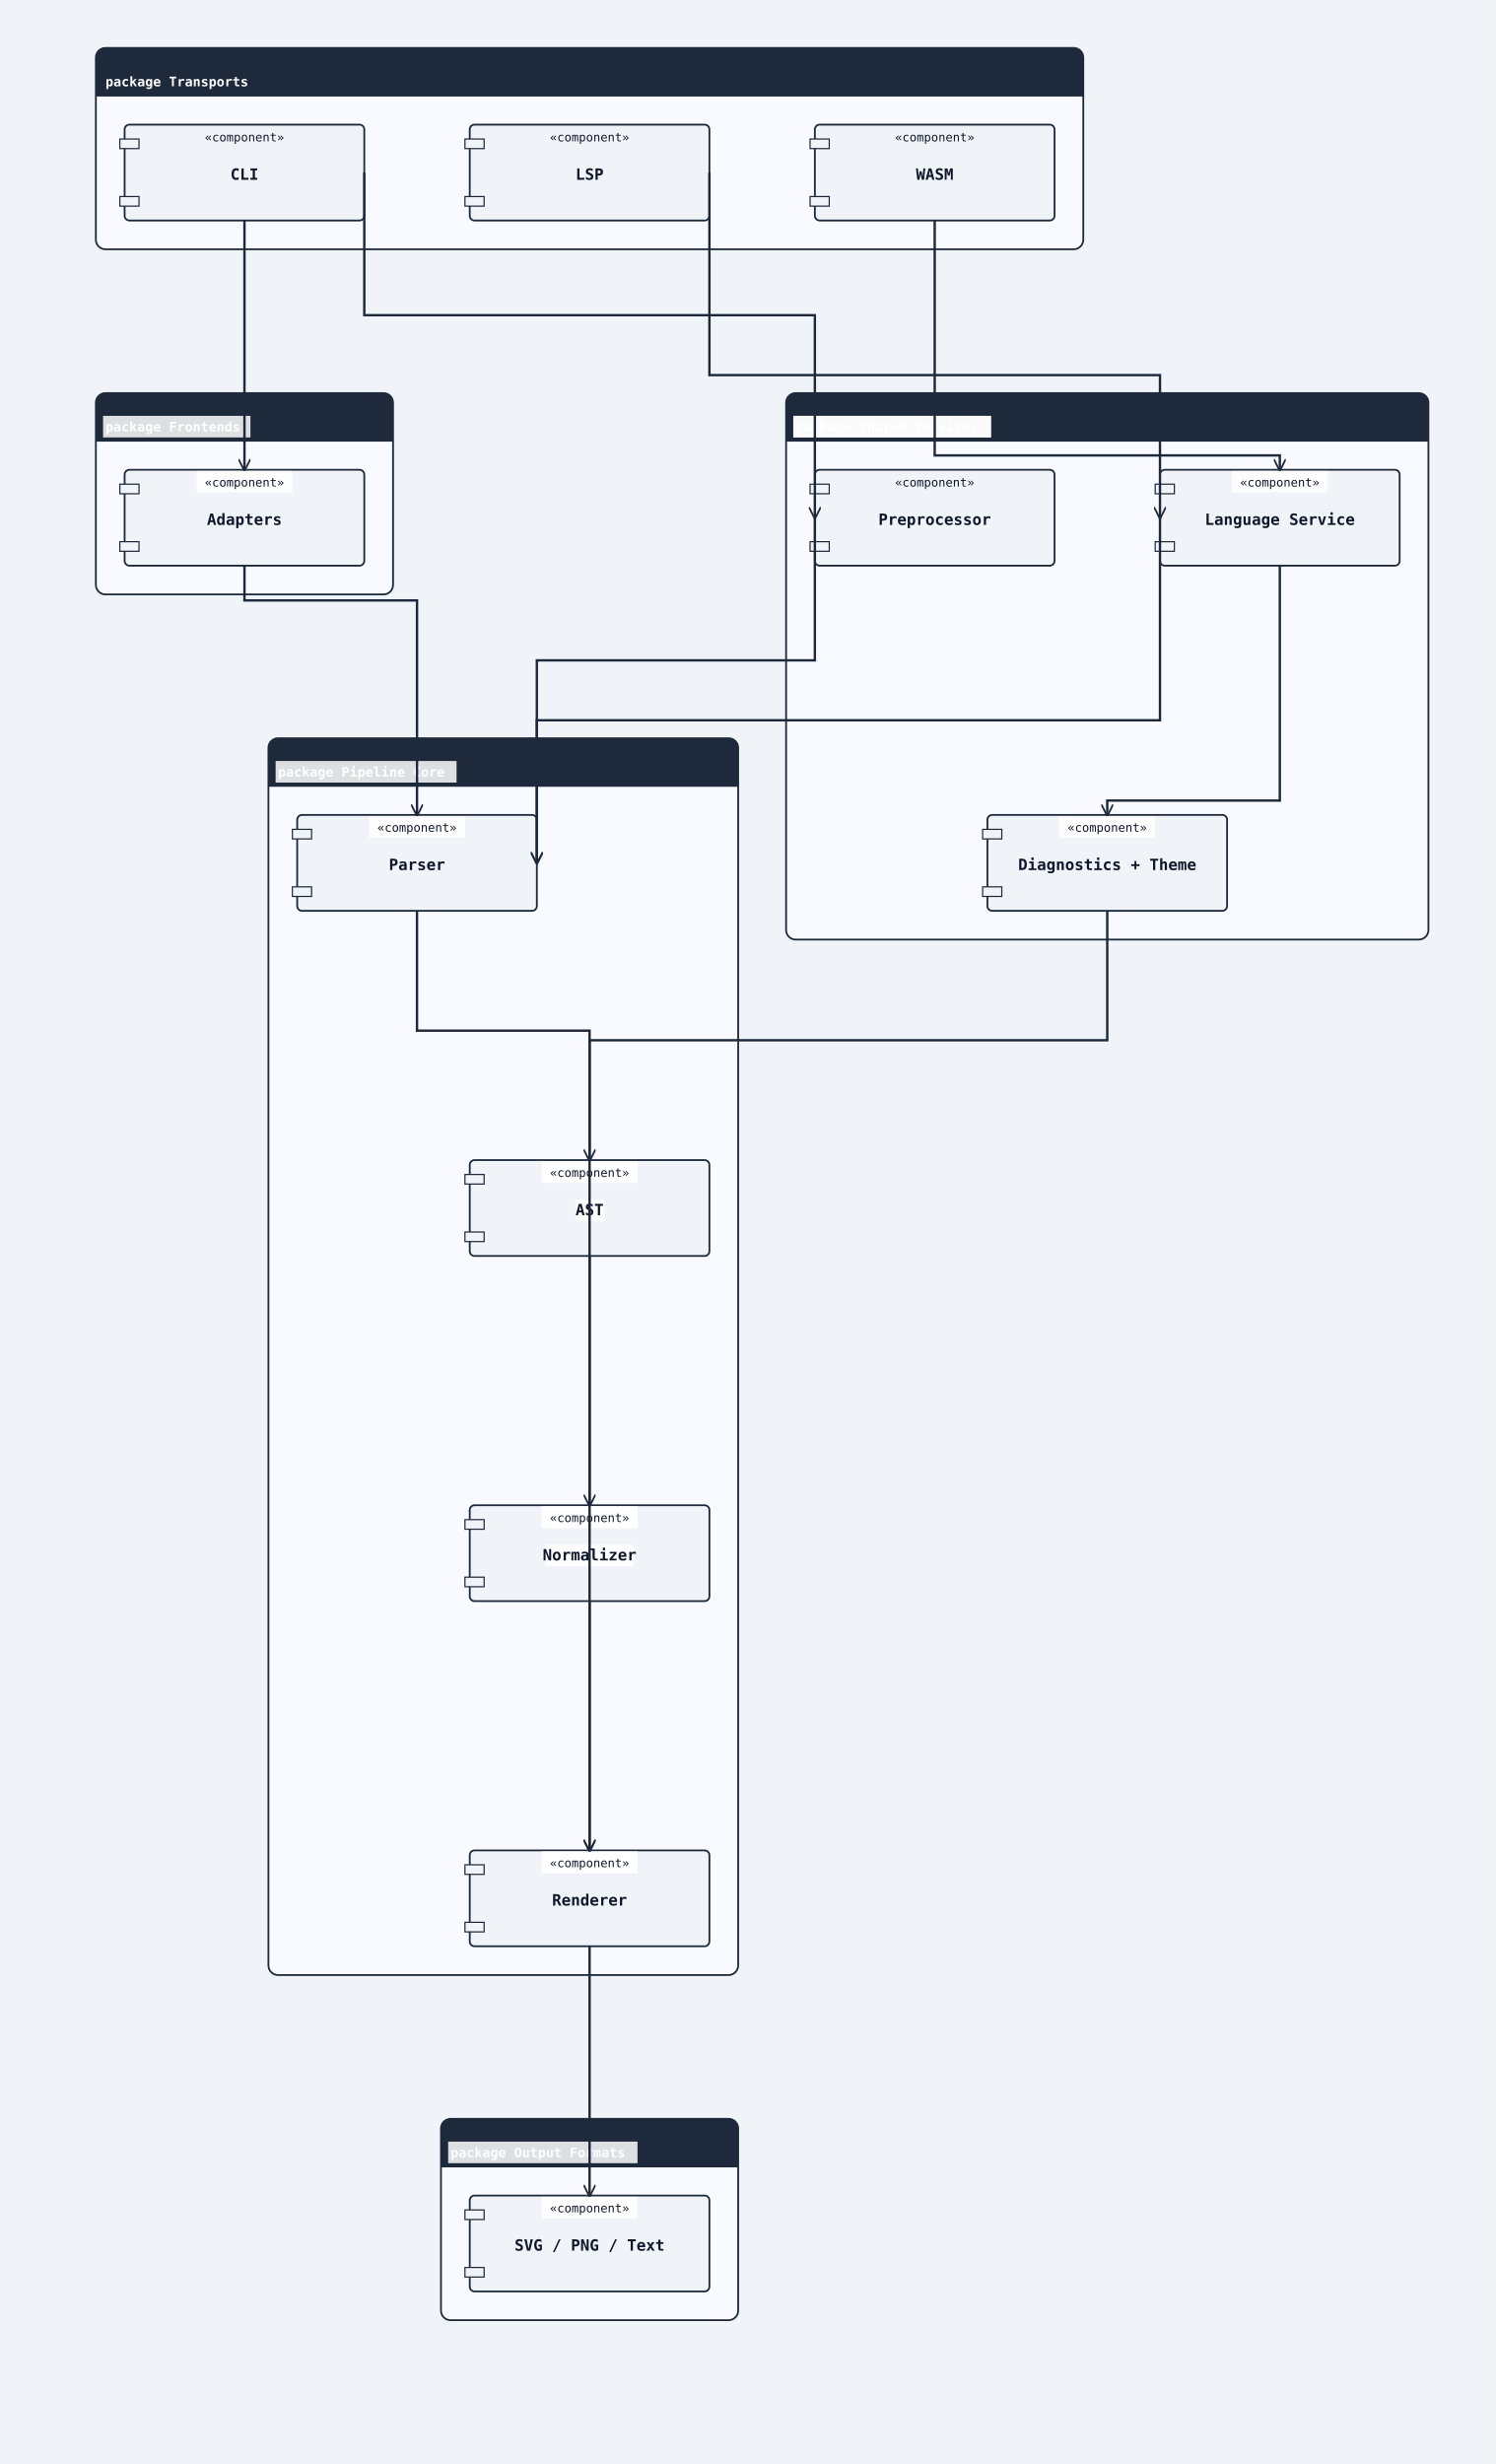
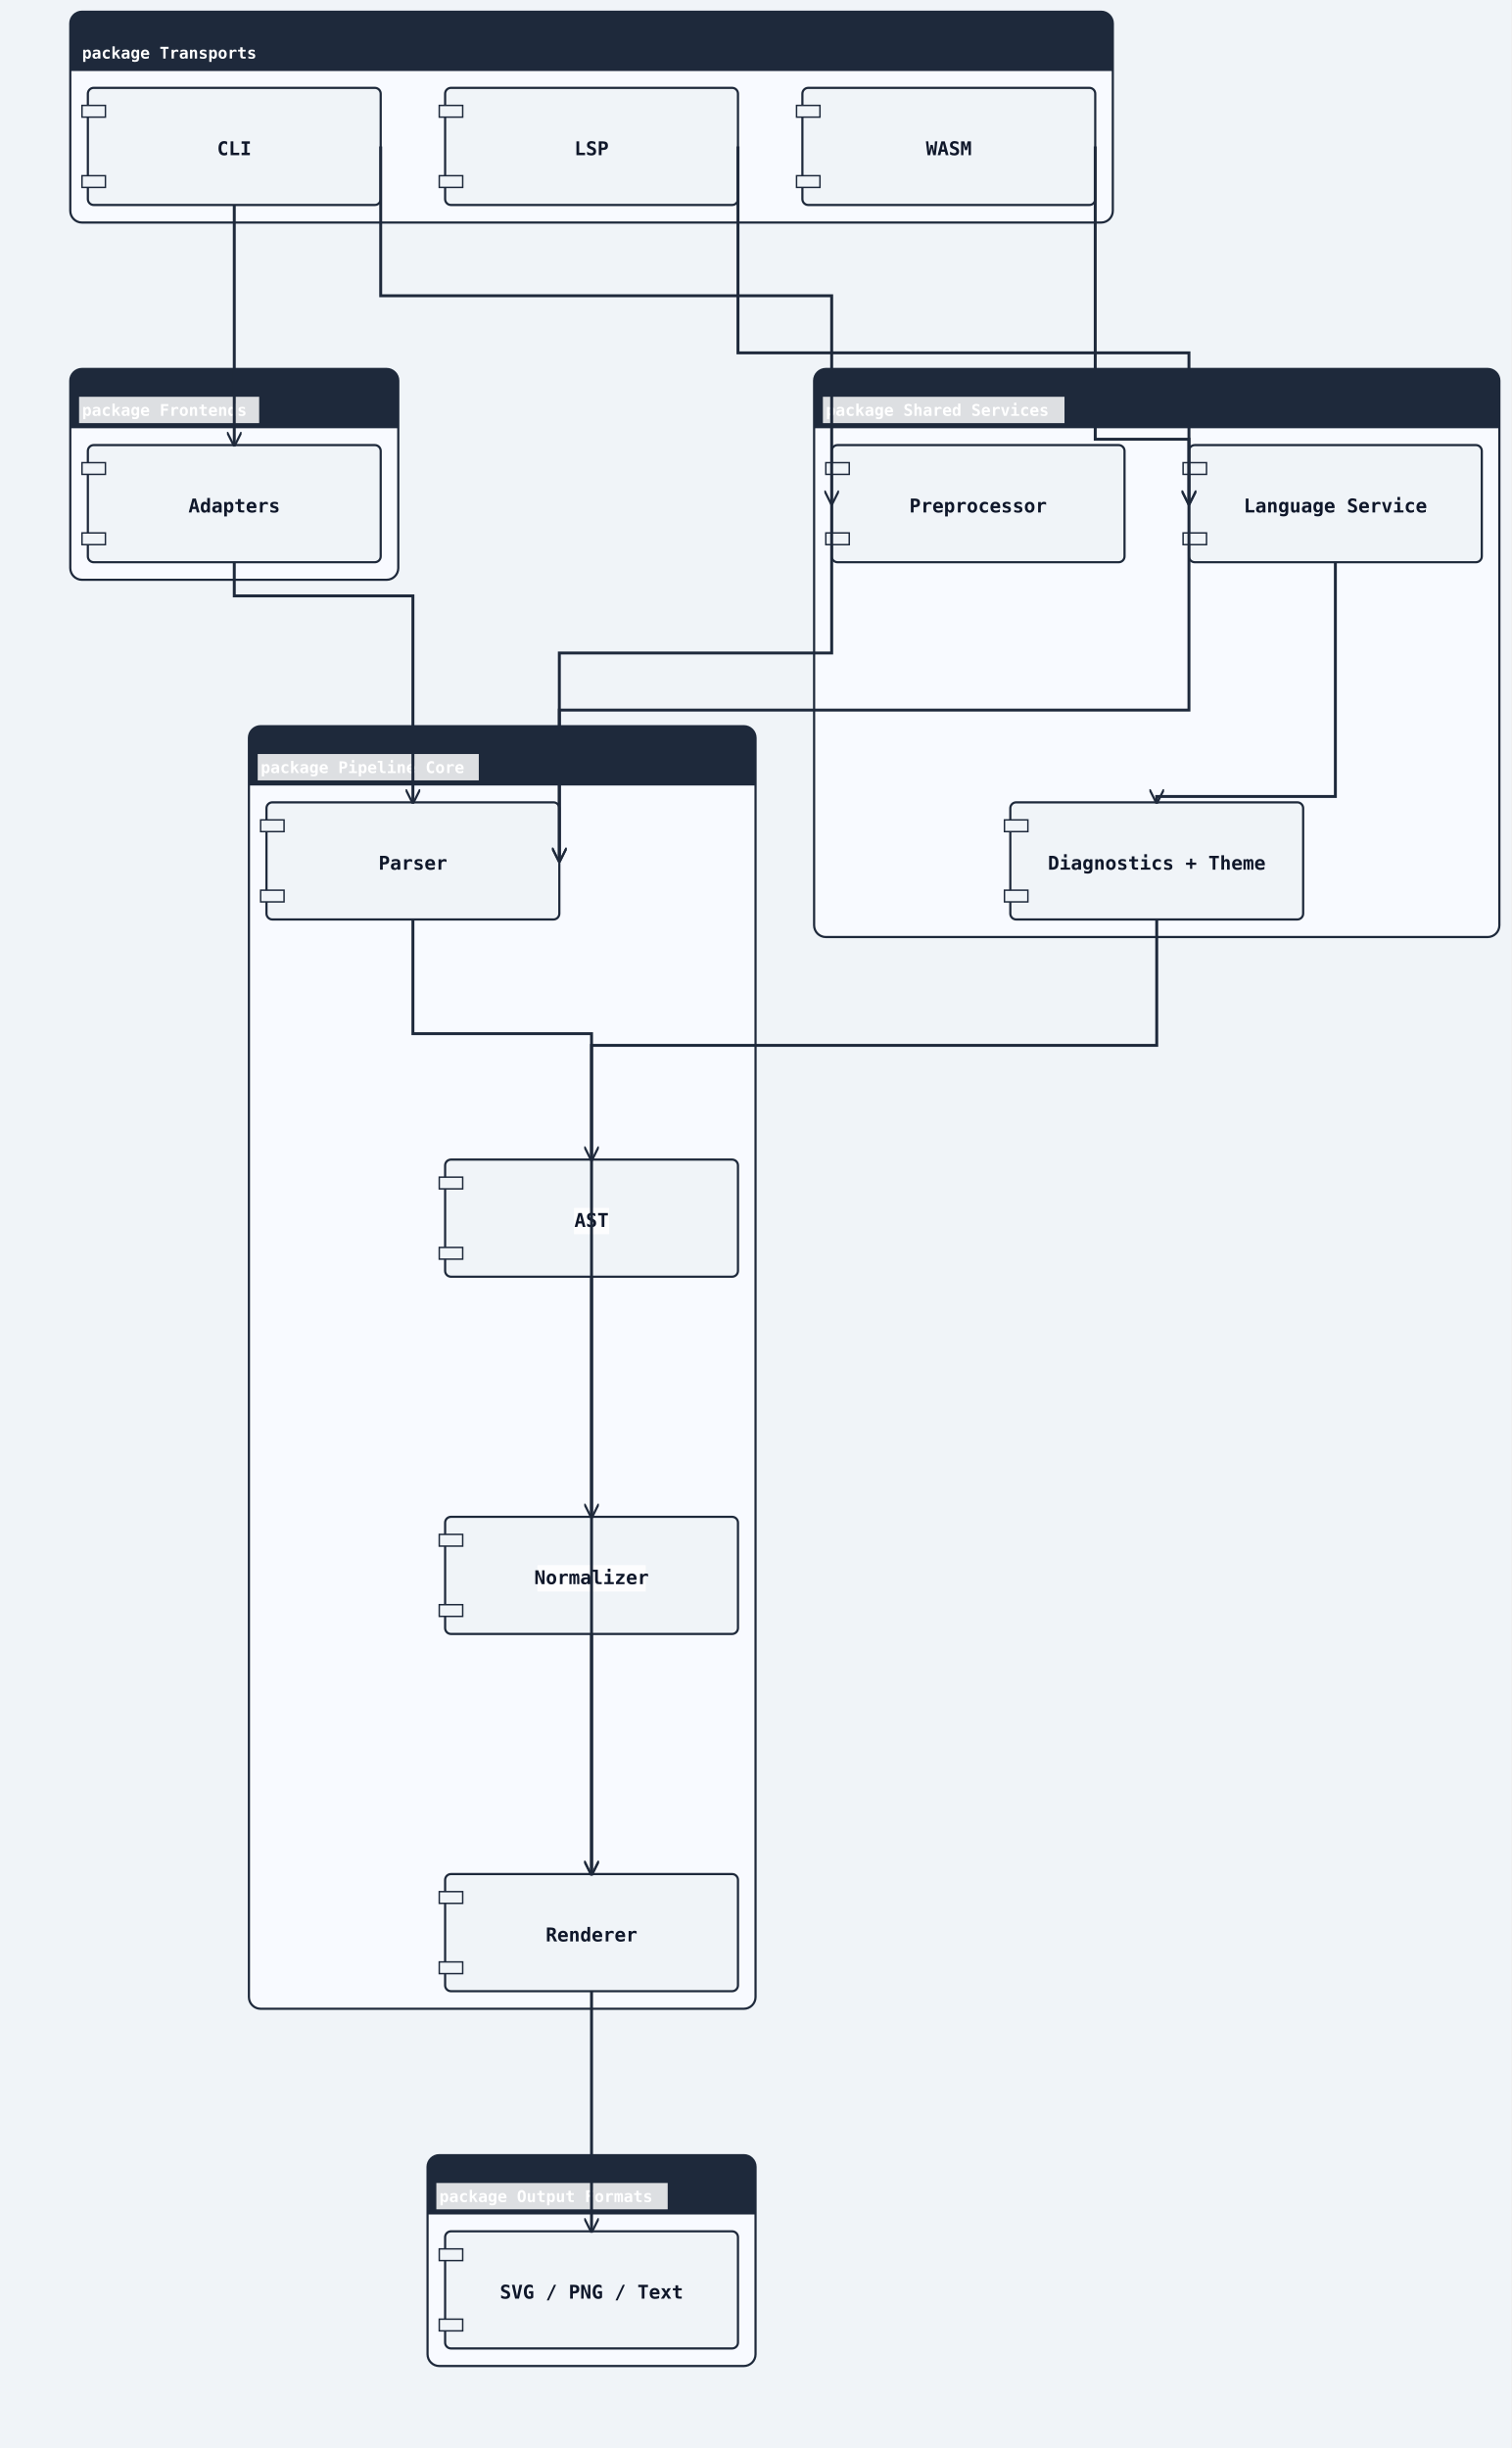
- <svg xmlns="http://www.w3.org/2000/svg" width="1248" height="2056" viewBox="0 0 1248 2056">
+ <svg xmlns="http://www.w3.org/2000/svg" width="1032" height="1672" viewBox="0 0 1032 1672">
  <rect width="100%" height="100%" fill="#f0f4f8" />
  <defs>
    <marker id="arrow-open" viewBox="0 0 10 10" refX="9" refY="5" markerWidth="10" markerHeight="10" markerUnits="userSpaceOnUse" orient="auto-start-reverse">
      <path d="M0,0 L10,5 L0,10" fill="none" stroke="#1e293b" stroke-width="1.5" />
    </marker>
    <marker id="arrow-triangle" viewBox="0 0 12 12" refX="11" refY="6" markerWidth="12" markerHeight="12" markerUnits="userSpaceOnUse" orient="auto-start-reverse">
      <polygon points="0,0 12,6 0,12" fill="#ffffff" stroke="#1e293b" stroke-width="1.5" fill-rule="nonzero" />
    </marker>
    <marker id="arrow-diamond-filled" viewBox="0 0 14 10" refX="13" refY="5" markerWidth="14" markerHeight="10" markerUnits="userSpaceOnUse" orient="auto-start-reverse">
      <path d="M0,5 L7,0 L14,5 L7,10 z" fill="#1e293b" stroke="#1e293b" stroke-width="1" />
    </marker>
    <marker id="arrow-diamond-open" viewBox="0 0 14 10" refX="13" refY="5" markerWidth="14" markerHeight="10" markerUnits="userSpaceOnUse" orient="auto-start-reverse">
      <path d="M0,5 L7,0 L14,5 L7,10 z" fill="#ffffff" stroke="#1e293b" stroke-width="1" />
    </marker>
    <marker id="arrow-double-open" viewBox="0 0 16 12" refX="15" refY="6" markerWidth="16" markerHeight="12" markerUnits="userSpaceOnUse" orient="auto-start-reverse">
      <path d="M0,1 L8,6 L0,11 M7,1 L15,6 L7,11" fill="none" stroke="#1e293b" stroke-width="1.5" stroke-linejoin="round" />
    </marker>
    <marker id="arrow-circle-open" viewBox="0 0 12 12" refX="11" refY="6" markerWidth="12" markerHeight="12" markerUnits="userSpaceOnUse" orient="auto-start-reverse">
      <circle cx="6" cy="6" r="4" fill="#ffffff" stroke="#1e293b" stroke-width="1.5" />
    </marker>
    <marker id="arrow-circle-filled" viewBox="0 0 12 12" refX="11" refY="6" markerWidth="12" markerHeight="12" markerUnits="userSpaceOnUse" orient="auto-start-reverse">
      <circle cx="6" cy="6" r="4" fill="#1e293b" stroke="#1e293b" stroke-width="1.5" />
    </marker>
    <marker id="arrow-triangle-filled" viewBox="0 0 12 12" refX="11" refY="6" markerWidth="12" markerHeight="12" markerUnits="userSpaceOnUse" orient="auto-start-reverse">
      <polygon points="0,0 12,6 0,12" fill="#1e293b" stroke="#1e293b" stroke-width="1.5" />
    </marker>
    <marker id="arrow-box-filled" viewBox="0 0 12 12" refX="11" refY="6" markerWidth="12" markerHeight="12" markerUnits="userSpaceOnUse" orient="auto-start-reverse">
      <rect x="2" y="2" width="8" height="8" fill="#1e293b" stroke="#1e293b" stroke-width="1.5" />
    </marker>
    <marker id="arrow-plus" viewBox="0 0 12 12" refX="11" refY="6" markerWidth="12" markerHeight="12" markerUnits="userSpaceOnUse" orient="auto-start-reverse">
      <path d="M6,1 L6,11 M1,6 L11,6" fill="none" stroke="#1e293b" stroke-width="1.8" stroke-linecap="round" />
    </marker>
    <marker id="arrow-slash" viewBox="0 0 12 12" refX="10" refY="6" markerWidth="12" markerHeight="12" markerUnits="userSpaceOnUse" orient="auto-start-reverse">
      <path d="M3,2 L9,10" fill="none" stroke="#1e293b" stroke-width="1.8" stroke-linecap="round" />
    </marker>
    <marker id="arrow-cross" viewBox="0 0 12 12" refX="11" refY="6" markerWidth="12" markerHeight="12" markerUnits="userSpaceOnUse" orient="auto-start-reverse">
      <path d="M2,2 L10,10 M10,2 L2,10" fill="none" stroke="#1e293b" stroke-width="1.8" stroke-linecap="round" />
    </marker>
    <marker id="arrow-bracket-open" viewBox="0 0 12 14" refX="11" refY="7" markerWidth="12" markerHeight="14" markerUnits="userSpaceOnUse" orient="auto-start-reverse">
      <path d="M10,1 L4,1 L4,13 L10,13" fill="none" stroke="#1e293b" stroke-width="1.8" stroke-linecap="round" stroke-linejoin="round" />
    </marker>
  </defs>
  <marker id="arrow-ie-one" viewBox="0 0 24 16" refX="22" refY="8" markerWidth="24" markerHeight="16" markerUnits="userSpaceOnUse" orient="auto-start-reverse">
    <path d="M16,2 L16,14" fill="none" stroke="#1e293b" stroke-width="1.8" stroke-linecap="round" />
  </marker>
  <marker id="arrow-ie-zero-one" viewBox="0 0 30 16" refX="28" refY="8" markerWidth="30" markerHeight="16" markerUnits="userSpaceOnUse" orient="auto-start-reverse">
    <circle cx="10" cy="8" r="4" fill="#ffffff" stroke="#1e293b" stroke-width="1.5" />
    <path d="M20,2 L20,14" fill="none" stroke="#1e293b" stroke-width="1.8" stroke-linecap="round" />
  </marker>
  <marker id="arrow-ie-zero-many" viewBox="0 0 34 18" refX="32" refY="9" markerWidth="34" markerHeight="18" markerUnits="userSpaceOnUse" orient="auto-start-reverse">
    <circle cx="8" cy="9" r="4" fill="#ffffff" stroke="#1e293b" stroke-width="1.5" />
    <path d="M18,9 L31,2 M18,9 L31,9 M18,9 L31,16" fill="none" stroke="#1e293b" stroke-width="1.7" stroke-linecap="round" />
  </marker>
  <marker id="arrow-ie-one-many" viewBox="0 0 34 18" refX="32" refY="9" markerWidth="34" markerHeight="18" markerUnits="userSpaceOnUse" orient="auto-start-reverse">
    <path d="M8,2 L8,16 M18,9 L31,2 M18,9 L31,9 M18,9 L31,16" fill="none" stroke="#1e293b" stroke-width="1.7" stroke-linecap="round" />
  </marker>
-   <rect class="uml-group-frame" data-uml-group="Transports" x="80" y="40" width="824" height="168" rx="8" ry="8" fill="#f8faff" stroke="#1e293b" stroke-width="1.5" />
-   <rect x="80" y="40" width="824" height="40" rx="8" ry="8" fill="#1e293b" stroke="none" />
-   <rect x="80" y="72" width="824" height="8" fill="#1e293b" stroke="none" />
-   <text x="88" y="72" font-family="monospace" font-size="11" font-weight="600" fill="#ffffff">package Transports</text>
-   <line x1="80" y1="80" x2="904" y2="80" stroke="#1e293b" stroke-width="1" />
-   <rect class="uml-group-frame" data-uml-group="Frontends" x="80" y="328" width="248" height="168" rx="8" ry="8" fill="#f8faff" stroke="#1e293b" stroke-width="1.5" />
-   <rect x="80" y="328" width="248" height="40" rx="8" ry="8" fill="#1e293b" stroke="none" />
-   <rect x="80" y="360" width="248" height="8" fill="#1e293b" stroke="none" />
-   <rect class="uml-edge-label-bg" data-uml-label-role="edge-background" x="86" y="347" width="123" height="18" fill="white" opacity="0.85" />
-   <text x="88" y="360" font-family="monospace" font-size="11" font-weight="600" fill="#ffffff">package Frontends</text>
-   <line x1="80" y1="368" x2="328" y2="368" stroke="#1e293b" stroke-width="1" />
-   <rect class="uml-group-frame" data-uml-group="Shared Services" x="656" y="328" width="536" height="456" rx="8" ry="8" fill="#f8faff" stroke="#1e293b" stroke-width="1.5" />
-   <rect x="656" y="328" width="536" height="40" rx="8" ry="8" fill="#1e293b" stroke="none" />
-   <rect x="656" y="360" width="536" height="8" fill="#1e293b" stroke="none" />
-   <rect class="uml-edge-label-bg" data-uml-label-role="edge-background" x="662" y="347" width="165" height="18" fill="white" opacity="0.85" />
-   <rect class="uml-edge-label-bg" data-uml-label-role="edge-background" x="662" y="347" width="165" height="18" fill="white" opacity="0.85" />
-   <text x="664" y="360" font-family="monospace" font-size="11" font-weight="600" fill="#ffffff">package Shared Services</text>
-   <line x1="656" y1="368" x2="1192" y2="368" stroke="#1e293b" stroke-width="1" />
-   <rect class="uml-group-frame" data-uml-group="Pipeline Core" x="224" y="616" width="392" height="1032" rx="8" ry="8" fill="#f8faff" stroke="#1e293b" stroke-width="1.5" />
-   <rect x="224" y="616" width="392" height="40" rx="8" ry="8" fill="#1e293b" stroke="none" />
-   <rect x="224" y="648" width="392" height="8" fill="#1e293b" stroke="none" />
-   <rect class="uml-edge-label-bg" data-uml-label-role="edge-background" x="230" y="635" width="151" height="18" fill="white" opacity="0.85" />
-   <text x="232" y="648" font-family="monospace" font-size="11" font-weight="600" fill="#ffffff">package Pipeline Core</text>
-   <line x1="224" y1="656" x2="616" y2="656" stroke="#1e293b" stroke-width="1" />
-   <rect class="uml-group-frame" data-uml-group="Output Formats" x="368" y="1768" width="248" height="168" rx="8" ry="8" fill="#f8faff" stroke="#1e293b" stroke-width="1.5" />
-   <rect x="368" y="1768" width="248" height="40" rx="8" ry="8" fill="#1e293b" stroke="none" />
-   <rect x="368" y="1800" width="248" height="8" fill="#1e293b" stroke="none" />
-   <rect class="uml-edge-label-bg" data-uml-label-role="edge-background" x="374" y="1787" width="158" height="18" fill="white" opacity="0.85" />
-   <text x="376" y="1800" font-family="monospace" font-size="11" font-weight="600" fill="#ffffff">package Output Formats</text>
-   <line x1="368" y1="1808" x2="616" y2="1808" stroke="#1e293b" stroke-width="1" />
-   <rect class="uml-node uml-component" data-uml-kind="component" x="104" y="104" width="200" height="80" rx="4" ry="4" fill="#f0f4f8" stroke="#1e293b" stroke-width="1.5" />
-   <rect x="100" y="116" width="16" height="8" fill="#f0f4f8" stroke="#1e293b" stroke-width="1" />
-   <rect x="100" y="164" width="16" height="8" fill="#f0f4f8" stroke="#1e293b" stroke-width="1" />
-   <text x="204" y="150" text-anchor="middle" font-family="monospace" font-size="13" font-weight="600" fill="#0f172a">CLI</text>
-   <text x="204" y="118" text-anchor="middle" font-family="monospace" font-size="10" fill="#0f172a">«component»</text>
-   <rect class="uml-node uml-component" data-uml-kind="component" x="392" y="104" width="200" height="80" rx="4" ry="4" fill="#f0f4f8" stroke="#1e293b" stroke-width="1.5" />
-   <rect x="388" y="116" width="16" height="8" fill="#f0f4f8" stroke="#1e293b" stroke-width="1" />
-   <rect x="388" y="164" width="16" height="8" fill="#f0f4f8" stroke="#1e293b" stroke-width="1" />
-   <text x="492" y="150" text-anchor="middle" font-family="monospace" font-size="13" font-weight="600" fill="#0f172a">LSP</text>
-   <text x="492" y="118" text-anchor="middle" font-family="monospace" font-size="10" fill="#0f172a">«component»</text>
-   <rect class="uml-node uml-component" data-uml-kind="component" x="680" y="104" width="200" height="80" rx="4" ry="4" fill="#f0f4f8" stroke="#1e293b" stroke-width="1.5" />
-   <rect x="676" y="116" width="16" height="8" fill="#f0f4f8" stroke="#1e293b" stroke-width="1" />
-   <rect x="676" y="164" width="16" height="8" fill="#f0f4f8" stroke="#1e293b" stroke-width="1" />
-   <text x="780" y="150" text-anchor="middle" font-family="monospace" font-size="13" font-weight="600" fill="#0f172a">WASM</text>
-   <text x="780" y="118" text-anchor="middle" font-family="monospace" font-size="10" fill="#0f172a">«component»</text>
-   <rect class="uml-node uml-component" data-uml-kind="component" x="104" y="392" width="200" height="80" rx="4" ry="4" fill="#f0f4f8" stroke="#1e293b" stroke-width="1.5" />
-   <rect x="100" y="404" width="16" height="8" fill="#f0f4f8" stroke="#1e293b" stroke-width="1" />
-   <rect x="100" y="452" width="16" height="8" fill="#f0f4f8" stroke="#1e293b" stroke-width="1" />
-   <text x="204" y="438" text-anchor="middle" font-family="monospace" font-size="13" font-weight="600" fill="#0f172a">Adapters</text>
-   <rect class="uml-edge-label-bg" data-uml-label-role="edge-background" x="164" y="393" width="80" height="18" fill="white" opacity="0.85" />
-   <text x="204" y="406" text-anchor="middle" font-family="monospace" font-size="10" fill="#0f172a">«component»</text>
-   <rect class="uml-node uml-component" data-uml-kind="component" x="680" y="392" width="200" height="80" rx="4" ry="4" fill="#f0f4f8" stroke="#1e293b" stroke-width="1.5" />
-   <rect x="676" y="404" width="16" height="8" fill="#f0f4f8" stroke="#1e293b" stroke-width="1" />
-   <rect x="676" y="452" width="16" height="8" fill="#f0f4f8" stroke="#1e293b" stroke-width="1" />
-   <text x="780" y="438" text-anchor="middle" font-family="monospace" font-size="13" font-weight="600" fill="#0f172a">Preprocessor</text>
-   <text x="780" y="406" text-anchor="middle" font-family="monospace" font-size="10" fill="#0f172a">«component»</text>
-   <rect class="uml-node uml-component" data-uml-kind="component" x="968" y="392" width="200" height="80" rx="4" ry="4" fill="#f0f4f8" stroke="#1e293b" stroke-width="1.5" />
-   <rect x="964" y="404" width="16" height="8" fill="#f0f4f8" stroke="#1e293b" stroke-width="1" />
-   <rect x="964" y="452" width="16" height="8" fill="#f0f4f8" stroke="#1e293b" stroke-width="1" />
-   <text x="1068" y="438" text-anchor="middle" font-family="monospace" font-size="13" font-weight="600" fill="#0f172a">Language Service</text>
-   <rect class="uml-edge-label-bg" data-uml-label-role="edge-background" x="1028" y="393" width="80" height="18" fill="white" opacity="0.85" />
-   <text x="1068" y="406" text-anchor="middle" font-family="monospace" font-size="10" fill="#0f172a">«component»</text>
-   <rect class="uml-node uml-component" data-uml-kind="component" x="824" y="680" width="200" height="80" rx="4" ry="4" fill="#f0f4f8" stroke="#1e293b" stroke-width="1.5" />
-   <rect x="820" y="692" width="16" height="8" fill="#f0f4f8" stroke="#1e293b" stroke-width="1" />
-   <rect x="820" y="740" width="16" height="8" fill="#f0f4f8" stroke="#1e293b" stroke-width="1" />
-   <text x="924" y="726" text-anchor="middle" font-family="monospace" font-size="13" font-weight="600" fill="#0f172a">Diagnostics + Theme</text>
-   <rect class="uml-edge-label-bg" data-uml-label-role="edge-background" x="884" y="681" width="80" height="18" fill="white" opacity="0.85" />
-   <text x="924" y="694" text-anchor="middle" font-family="monospace" font-size="10" fill="#0f172a">«component»</text>
-   <rect class="uml-node uml-component" data-uml-kind="component" x="248" y="680" width="200" height="80" rx="4" ry="4" fill="#f0f4f8" stroke="#1e293b" stroke-width="1.5" />
-   <rect x="244" y="692" width="16" height="8" fill="#f0f4f8" stroke="#1e293b" stroke-width="1" />
-   <rect x="244" y="740" width="16" height="8" fill="#f0f4f8" stroke="#1e293b" stroke-width="1" />
-   <text x="348" y="726" text-anchor="middle" font-family="monospace" font-size="13" font-weight="600" fill="#0f172a">Parser</text>
-   <rect class="uml-edge-label-bg" data-uml-label-role="edge-background" x="308" y="681" width="80" height="18" fill="white" opacity="0.85" />
-   <text x="348" y="694" text-anchor="middle" font-family="monospace" font-size="10" fill="#0f172a">«component»</text>
-   <rect class="uml-node uml-component" data-uml-kind="component" x="392" y="968" width="200" height="80" rx="4" ry="4" fill="#f0f4f8" stroke="#1e293b" stroke-width="1.5" />
-   <rect x="388" y="980" width="16" height="8" fill="#f0f4f8" stroke="#1e293b" stroke-width="1" />
-   <rect x="388" y="1028" width="16" height="8" fill="#f0f4f8" stroke="#1e293b" stroke-width="1" />
-   <rect class="uml-edge-label-bg" data-uml-label-role="edge-background" x="480" y="1001" width="24" height="18" fill="white" opacity="0.85" />
-   <text x="492" y="1014" text-anchor="middle" font-family="monospace" font-size="13" font-weight="600" fill="#0f172a">AST</text>
-   <rect class="uml-edge-label-bg" data-uml-label-role="edge-background" x="452" y="969" width="80" height="18" fill="white" opacity="0.85" />
-   <rect class="uml-edge-label-bg" data-uml-label-role="edge-background" x="452" y="969" width="80" height="18" fill="white" opacity="0.85" />
-   <text x="492" y="982" text-anchor="middle" font-family="monospace" font-size="10" fill="#0f172a">«component»</text>
-   <rect class="uml-node uml-component" data-uml-kind="component" x="392" y="1256" width="200" height="80" rx="4" ry="4" fill="#f0f4f8" stroke="#1e293b" stroke-width="1.5" />
-   <rect x="388" y="1268" width="16" height="8" fill="#f0f4f8" stroke="#1e293b" stroke-width="1" />
-   <rect x="388" y="1316" width="16" height="8" fill="#f0f4f8" stroke="#1e293b" stroke-width="1" />
-   <rect class="uml-edge-label-bg" data-uml-label-role="edge-background" x="455" y="1289" width="74" height="18" fill="white" opacity="0.85" />
-   <text x="492" y="1302" text-anchor="middle" font-family="monospace" font-size="13" font-weight="600" fill="#0f172a">Normalizer</text>
-   <rect class="uml-edge-label-bg" data-uml-label-role="edge-background" x="452" y="1257" width="80" height="18" fill="white" opacity="0.85" />
-   <rect class="uml-edge-label-bg" data-uml-label-role="edge-background" x="452" y="1257" width="80" height="18" fill="white" opacity="0.85" />
-   <text x="492" y="1270" text-anchor="middle" font-family="monospace" font-size="10" fill="#0f172a">«component»</text>
-   <rect class="uml-node uml-component" data-uml-kind="component" x="392" y="1544" width="200" height="80" rx="4" ry="4" fill="#f0f4f8" stroke="#1e293b" stroke-width="1.5" />
-   <rect x="388" y="1556" width="16" height="8" fill="#f0f4f8" stroke="#1e293b" stroke-width="1" />
-   <rect x="388" y="1604" width="16" height="8" fill="#f0f4f8" stroke="#1e293b" stroke-width="1" />
-   <text x="492" y="1590" text-anchor="middle" font-family="monospace" font-size="13" font-weight="600" fill="#0f172a">Renderer</text>
-   <rect class="uml-edge-label-bg" data-uml-label-role="edge-background" x="452" y="1545" width="80" height="18" fill="white" opacity="0.85" />
-   <rect class="uml-edge-label-bg" data-uml-label-role="edge-background" x="452" y="1545" width="80" height="18" fill="white" opacity="0.85" />
-   <text x="492" y="1558" text-anchor="middle" font-family="monospace" font-size="10" fill="#0f172a">«component»</text>
-   <rect class="uml-node uml-component" data-uml-kind="component" x="392" y="1832" width="200" height="80" rx="4" ry="4" fill="#f0f4f8" stroke="#1e293b" stroke-width="1.5" />
-   <rect x="388" y="1844" width="16" height="8" fill="#f0f4f8" stroke="#1e293b" stroke-width="1" />
-   <rect x="388" y="1892" width="16" height="8" fill="#f0f4f8" stroke="#1e293b" stroke-width="1" />
-   <text x="492" y="1878" text-anchor="middle" font-family="monospace" font-size="13" font-weight="600" fill="#0f172a">SVG / PNG / Text</text>
-   <rect class="uml-edge-label-bg" data-uml-label-role="edge-background" x="452" y="1833" width="80" height="18" fill="white" opacity="0.85" />
-   <text x="492" y="1846" text-anchor="middle" font-family="monospace" font-size="10" fill="#0f172a">«component»</text>
-   <polyline class="uml-relation" data-uml-from="CLI" data-uml-to="Frontends" data-uml-arrow="--&gt;" points="204,184 204,213 204,392" fill="none" stroke="#1e293b" stroke-width="2" marker-end="url(#arrow-open)" />
-   <polyline class="uml-relation" data-uml-from="CLI" data-uml-to="Preproc" data-uml-arrow="--&gt;" points="304,144 304,263 680,263 680,432" fill="none" stroke="#1e293b" stroke-width="2" marker-end="url(#arrow-open)" />
-   <polyline class="uml-relation" data-uml-from="LSP" data-uml-to="LangSvc" data-uml-arrow="--&gt;" points="592,144 592,313 968,313 968,432" fill="none" stroke="#1e293b" stroke-width="2" marker-end="url(#arrow-open)" />
-   <polyline class="uml-relation" data-uml-from="WASM" data-uml-to="LangSvc" data-uml-arrow="--&gt;" points="780,184 780,380 1068,380 1068,392" fill="none" stroke="#1e293b" stroke-width="2" marker-end="url(#arrow-open)" />
-   <polyline class="uml-relation" data-uml-from="Frontends" data-uml-to="Parser" data-uml-arrow="--&gt;" points="204,472 204,501 348,501 348,680" fill="none" stroke="#1e293b" stroke-width="2" marker-end="url(#arrow-open)" />
-   <polyline class="uml-relation" data-uml-from="Preproc" data-uml-to="Parser" data-uml-arrow="--&gt;" points="680,432 680,551 448,551 448,720" fill="none" stroke="#1e293b" stroke-width="2" marker-end="url(#arrow-open)" />
-   <polyline class="uml-relation" data-uml-from="LangSvc" data-uml-to="Parser" data-uml-arrow="--&gt;" points="968,432 968,601 448,601 448,720" fill="none" stroke="#1e293b" stroke-width="2" marker-end="url(#arrow-open)" />
-   <polyline class="uml-relation" data-uml-from="LangSvc" data-uml-to="RenderSupport" data-uml-arrow="--&gt;" points="1068,472 1068,668 924,668 924,680" fill="none" stroke="#1e293b" stroke-width="2" marker-end="url(#arrow-open)" />
-   <polyline class="uml-relation" data-uml-from="RenderSupport" data-uml-to="Renderer" data-uml-arrow="--&gt;" points="924,760 924,868 492,868 492,1544" fill="none" stroke="#1e293b" stroke-width="2" marker-end="url(#arrow-open)" />
-   <polyline class="uml-relation" data-uml-from="Parser" data-uml-to="AST" data-uml-arrow="--&gt;" points="348,760 348,860 492,860 492,968" fill="none" stroke="#1e293b" stroke-width="2" marker-end="url(#arrow-open)" />
-   <polyline class="uml-relation" data-uml-from="AST" data-uml-to="Normalizer" data-uml-arrow="--&gt;" points="492,1048 492,1218 492,1256" fill="none" stroke="#1e293b" stroke-width="2" marker-end="url(#arrow-open)" />
-   <polyline class="uml-relation" data-uml-from="Normalizer" data-uml-to="Renderer" data-uml-arrow="--&gt;" points="492,1336 492,1506 492,1544" fill="none" stroke="#1e293b" stroke-width="2" marker-end="url(#arrow-open)" />
-   <polyline class="uml-relation" data-uml-from="Renderer" data-uml-to="Outputs" data-uml-arrow="--&gt;" points="492,1624 492,1728 492,1832" fill="none" stroke="#1e293b" stroke-width="2" marker-end="url(#arrow-open)" />
+   <rect class="uml-group-frame" data-uml-group="Transports" x="48" y="8" width="712" height="144" rx="8" ry="8" fill="#f8faff" stroke="#1e293b" stroke-width="1.5" />
+   <rect x="48" y="8" width="712" height="40" rx="8" ry="8" fill="#1e293b" stroke="none" />
+   <rect x="48" y="40" width="712" height="8" fill="#1e293b" stroke="none" />
+   <text x="56" y="40" font-family="monospace" font-size="11" font-weight="600" fill="#ffffff">package Transports</text>
+   <line x1="48" y1="48" x2="760" y2="48" stroke="#1e293b" stroke-width="1" />
+   <rect class="uml-group-frame" data-uml-group="Frontends" x="48" y="252" width="224" height="144" rx="8" ry="8" fill="#f8faff" stroke="#1e293b" stroke-width="1.5" />
+   <rect x="48" y="252" width="224" height="40" rx="8" ry="8" fill="#1e293b" stroke="none" />
+   <rect x="48" y="284" width="224" height="8" fill="#1e293b" stroke="none" />
+   <rect class="uml-edge-label-bg" data-uml-label-role="edge-background" x="54" y="271" width="123" height="18" fill="white" opacity="0.85" />
+   <text x="56" y="284" font-family="monospace" font-size="11" font-weight="600" fill="#ffffff">package Frontends</text>
+   <line x1="48" y1="292" x2="272" y2="292" stroke="#1e293b" stroke-width="1" />
+   <rect class="uml-group-frame" data-uml-group="Shared Services" x="556" y="252" width="468" height="388" rx="8" ry="8" fill="#f8faff" stroke="#1e293b" stroke-width="1.5" />
+   <rect x="556" y="252" width="468" height="40" rx="8" ry="8" fill="#1e293b" stroke="none" />
+   <rect x="556" y="284" width="468" height="8" fill="#1e293b" stroke="none" />
+   <rect class="uml-edge-label-bg" data-uml-label-role="edge-background" x="562" y="271" width="165" height="18" fill="white" opacity="0.85" />
+   <text x="564" y="284" font-family="monospace" font-size="11" font-weight="600" fill="#ffffff">package Shared Services</text>
+   <line x1="556" y1="292" x2="1024" y2="292" stroke="#1e293b" stroke-width="1" />
+   <rect class="uml-group-frame" data-uml-group="Pipeline Core" x="170" y="496" width="346" height="876" rx="8" ry="8" fill="#f8faff" stroke="#1e293b" stroke-width="1.5" />
+   <rect x="170" y="496" width="346" height="40" rx="8" ry="8" fill="#1e293b" stroke="none" />
+   <rect x="170" y="528" width="346" height="8" fill="#1e293b" stroke="none" />
+   <rect class="uml-edge-label-bg" data-uml-label-role="edge-background" x="176" y="515" width="151" height="18" fill="white" opacity="0.85" />
+   <text x="178" y="528" font-family="monospace" font-size="11" font-weight="600" fill="#ffffff">package Pipeline Core</text>
+   <line x1="170" y1="536" x2="516" y2="536" stroke="#1e293b" stroke-width="1" />
+   <rect class="uml-group-frame" data-uml-group="Output Formats" x="292" y="1472" width="224" height="144" rx="8" ry="8" fill="#f8faff" stroke="#1e293b" stroke-width="1.5" />
+   <rect x="292" y="1472" width="224" height="40" rx="8" ry="8" fill="#1e293b" stroke="none" />
+   <rect x="292" y="1504" width="224" height="8" fill="#1e293b" stroke="none" />
+   <rect class="uml-edge-label-bg" data-uml-label-role="edge-background" x="298" y="1491" width="158" height="18" fill="white" opacity="0.85" />
+   <text x="300" y="1504" font-family="monospace" font-size="11" font-weight="600" fill="#ffffff">package Output Formats</text>
+   <line x1="292" y1="1512" x2="516" y2="1512" stroke="#1e293b" stroke-width="1" />
+   <rect class="uml-node uml-component" data-uml-kind="component" x="60" y="60" width="200" height="80" rx="4" ry="4" fill="#f0f4f8" stroke="#1e293b" stroke-width="1.5" />
+   <rect x="56" y="72" width="16" height="8" fill="#f0f4f8" stroke="#1e293b" stroke-width="1" />
+   <rect x="56" y="120" width="16" height="8" fill="#f0f4f8" stroke="#1e293b" stroke-width="1" />
+   <text x="160" y="106" text-anchor="middle" font-family="monospace" font-size="13" font-weight="600" fill="#0f172a">CLI</text>
+   <rect class="uml-node uml-component" data-uml-kind="component" x="304" y="60" width="200" height="80" rx="4" ry="4" fill="#f0f4f8" stroke="#1e293b" stroke-width="1.5" />
+   <rect x="300" y="72" width="16" height="8" fill="#f0f4f8" stroke="#1e293b" stroke-width="1" />
+   <rect x="300" y="120" width="16" height="8" fill="#f0f4f8" stroke="#1e293b" stroke-width="1" />
+   <text x="404" y="106" text-anchor="middle" font-family="monospace" font-size="13" font-weight="600" fill="#0f172a">LSP</text>
+   <rect class="uml-node uml-component" data-uml-kind="component" x="548" y="60" width="200" height="80" rx="4" ry="4" fill="#f0f4f8" stroke="#1e293b" stroke-width="1.5" />
+   <rect x="544" y="72" width="16" height="8" fill="#f0f4f8" stroke="#1e293b" stroke-width="1" />
+   <rect x="544" y="120" width="16" height="8" fill="#f0f4f8" stroke="#1e293b" stroke-width="1" />
+   <text x="648" y="106" text-anchor="middle" font-family="monospace" font-size="13" font-weight="600" fill="#0f172a">WASM</text>
+   <rect class="uml-node uml-component" data-uml-kind="component" x="60" y="304" width="200" height="80" rx="4" ry="4" fill="#f0f4f8" stroke="#1e293b" stroke-width="1.5" />
+   <rect x="56" y="316" width="16" height="8" fill="#f0f4f8" stroke="#1e293b" stroke-width="1" />
+   <rect x="56" y="364" width="16" height="8" fill="#f0f4f8" stroke="#1e293b" stroke-width="1" />
+   <text x="160" y="350" text-anchor="middle" font-family="monospace" font-size="13" font-weight="600" fill="#0f172a">Adapters</text>
+   <rect class="uml-node uml-component" data-uml-kind="component" x="568" y="304" width="200" height="80" rx="4" ry="4" fill="#f0f4f8" stroke="#1e293b" stroke-width="1.5" />
+   <rect x="564" y="316" width="16" height="8" fill="#f0f4f8" stroke="#1e293b" stroke-width="1" />
+   <rect x="564" y="364" width="16" height="8" fill="#f0f4f8" stroke="#1e293b" stroke-width="1" />
+   <text x="668" y="350" text-anchor="middle" font-family="monospace" font-size="13" font-weight="600" fill="#0f172a">Preprocessor</text>
+   <rect class="uml-node uml-component" data-uml-kind="component" x="812" y="304" width="200" height="80" rx="4" ry="4" fill="#f0f4f8" stroke="#1e293b" stroke-width="1.5" />
+   <rect x="808" y="316" width="16" height="8" fill="#f0f4f8" stroke="#1e293b" stroke-width="1" />
+   <rect x="808" y="364" width="16" height="8" fill="#f0f4f8" stroke="#1e293b" stroke-width="1" />
+   <text x="912" y="350" text-anchor="middle" font-family="monospace" font-size="13" font-weight="600" fill="#0f172a">Language Service</text>
+   <rect class="uml-node uml-component" data-uml-kind="component" x="690" y="548" width="200" height="80" rx="4" ry="4" fill="#f0f4f8" stroke="#1e293b" stroke-width="1.5" />
+   <rect x="686" y="560" width="16" height="8" fill="#f0f4f8" stroke="#1e293b" stroke-width="1" />
+   <rect x="686" y="608" width="16" height="8" fill="#f0f4f8" stroke="#1e293b" stroke-width="1" />
+   <text x="790" y="594" text-anchor="middle" font-family="monospace" font-size="13" font-weight="600" fill="#0f172a">Diagnostics + Theme</text>
+   <rect class="uml-node uml-component" data-uml-kind="component" x="182" y="548" width="200" height="80" rx="4" ry="4" fill="#f0f4f8" stroke="#1e293b" stroke-width="1.5" />
+   <rect x="178" y="560" width="16" height="8" fill="#f0f4f8" stroke="#1e293b" stroke-width="1" />
+   <rect x="178" y="608" width="16" height="8" fill="#f0f4f8" stroke="#1e293b" stroke-width="1" />
+   <text x="282" y="594" text-anchor="middle" font-family="monospace" font-size="13" font-weight="600" fill="#0f172a">Parser</text>
+   <rect class="uml-node uml-component" data-uml-kind="component" x="304" y="792" width="200" height="80" rx="4" ry="4" fill="#f0f4f8" stroke="#1e293b" stroke-width="1.5" />
+   <rect x="300" y="804" width="16" height="8" fill="#f0f4f8" stroke="#1e293b" stroke-width="1" />
+   <rect x="300" y="852" width="16" height="8" fill="#f0f4f8" stroke="#1e293b" stroke-width="1" />
+   <rect class="uml-edge-label-bg" data-uml-label-role="edge-background" x="392" y="825" width="24" height="18" fill="white" opacity="0.85" />
+   <text x="404" y="838" text-anchor="middle" font-family="monospace" font-size="13" font-weight="600" fill="#0f172a">AST</text>
+   <rect class="uml-node uml-component" data-uml-kind="component" x="304" y="1036" width="200" height="80" rx="4" ry="4" fill="#f0f4f8" stroke="#1e293b" stroke-width="1.5" />
+   <rect x="300" y="1048" width="16" height="8" fill="#f0f4f8" stroke="#1e293b" stroke-width="1" />
+   <rect x="300" y="1096" width="16" height="8" fill="#f0f4f8" stroke="#1e293b" stroke-width="1" />
+   <rect class="uml-edge-label-bg" data-uml-label-role="edge-background" x="367" y="1069" width="74" height="18" fill="white" opacity="0.85" />
+   <text x="404" y="1082" text-anchor="middle" font-family="monospace" font-size="13" font-weight="600" fill="#0f172a">Normalizer</text>
+   <rect class="uml-node uml-component" data-uml-kind="component" x="304" y="1280" width="200" height="80" rx="4" ry="4" fill="#f0f4f8" stroke="#1e293b" stroke-width="1.5" />
+   <rect x="300" y="1292" width="16" height="8" fill="#f0f4f8" stroke="#1e293b" stroke-width="1" />
+   <rect x="300" y="1340" width="16" height="8" fill="#f0f4f8" stroke="#1e293b" stroke-width="1" />
+   <text x="404" y="1326" text-anchor="middle" font-family="monospace" font-size="13" font-weight="600" fill="#0f172a">Renderer</text>
+   <rect class="uml-node uml-component" data-uml-kind="component" x="304" y="1524" width="200" height="80" rx="4" ry="4" fill="#f0f4f8" stroke="#1e293b" stroke-width="1.5" />
+   <rect x="300" y="1536" width="16" height="8" fill="#f0f4f8" stroke="#1e293b" stroke-width="1" />
+   <rect x="300" y="1584" width="16" height="8" fill="#f0f4f8" stroke="#1e293b" stroke-width="1" />
+   <text x="404" y="1570" text-anchor="middle" font-family="monospace" font-size="13" font-weight="600" fill="#0f172a">SVG / PNG / Text</text>
+   <polyline class="uml-relation" data-uml-from="CLI" data-uml-to="Frontends" data-uml-arrow="--&gt;" points="160,140 160,163 160,304" fill="none" stroke="#1e293b" stroke-width="2" marker-end="url(#arrow-open)" />
+   <polyline class="uml-relation" data-uml-from="CLI" data-uml-to="Preproc" data-uml-arrow="--&gt;" points="260,100 260,202 568,202 568,344" fill="none" stroke="#1e293b" stroke-width="2" marker-end="url(#arrow-open)" />
+   <polyline class="uml-relation" data-uml-from="LSP" data-uml-to="LangSvc" data-uml-arrow="--&gt;" points="504,100 504,241 812,241 812,344" fill="none" stroke="#1e293b" stroke-width="2" marker-end="url(#arrow-open)" />
+   <polyline class="uml-relation" data-uml-from="WASM" data-uml-to="LangSvc" data-uml-arrow="--&gt;" points="748,100 748,300 812,300 812,344" fill="none" stroke="#1e293b" stroke-width="2" marker-end="url(#arrow-open)" />
+   <polyline class="uml-relation" data-uml-from="Frontends" data-uml-to="Parser" data-uml-arrow="--&gt;" points="160,384 160,407 282,407 282,548" fill="none" stroke="#1e293b" stroke-width="2" marker-end="url(#arrow-open)" />
+   <polyline class="uml-relation" data-uml-from="Preproc" data-uml-to="Parser" data-uml-arrow="--&gt;" points="568,344 568,446 382,446 382,588" fill="none" stroke="#1e293b" stroke-width="2" marker-end="url(#arrow-open)" />
+   <polyline class="uml-relation" data-uml-from="LangSvc" data-uml-to="Parser" data-uml-arrow="--&gt;" points="812,344 812,485 382,485 382,588" fill="none" stroke="#1e293b" stroke-width="2" marker-end="url(#arrow-open)" />
+   <polyline class="uml-relation" data-uml-from="LangSvc" data-uml-to="RenderSupport" data-uml-arrow="--&gt;" points="912,384 912,544 790,544 790,548" fill="none" stroke="#1e293b" stroke-width="2" marker-end="url(#arrow-open)" />
+   <polyline class="uml-relation" data-uml-from="RenderSupport" data-uml-to="Renderer" data-uml-arrow="--&gt;" points="790,628 790,714 404,714 404,1280" fill="none" stroke="#1e293b" stroke-width="2" marker-end="url(#arrow-open)" />
+   <polyline class="uml-relation" data-uml-from="Parser" data-uml-to="AST" data-uml-arrow="--&gt;" points="282,628 282,706 404,706 404,792" fill="none" stroke="#1e293b" stroke-width="2" marker-end="url(#arrow-open)" />
+   <polyline class="uml-relation" data-uml-from="AST" data-uml-to="Normalizer" data-uml-arrow="--&gt;" points="404,872 404,1006 404,1036" fill="none" stroke="#1e293b" stroke-width="2" marker-end="url(#arrow-open)" />
+   <polyline class="uml-relation" data-uml-from="Normalizer" data-uml-to="Renderer" data-uml-arrow="--&gt;" points="404,1116 404,1250 404,1280" fill="none" stroke="#1e293b" stroke-width="2" marker-end="url(#arrow-open)" />
+   <polyline class="uml-relation" data-uml-from="Renderer" data-uml-to="Outputs" data-uml-arrow="--&gt;" points="404,1360 404,1442 404,1524" fill="none" stroke="#1e293b" stroke-width="2" marker-end="url(#arrow-open)" />
</svg>
